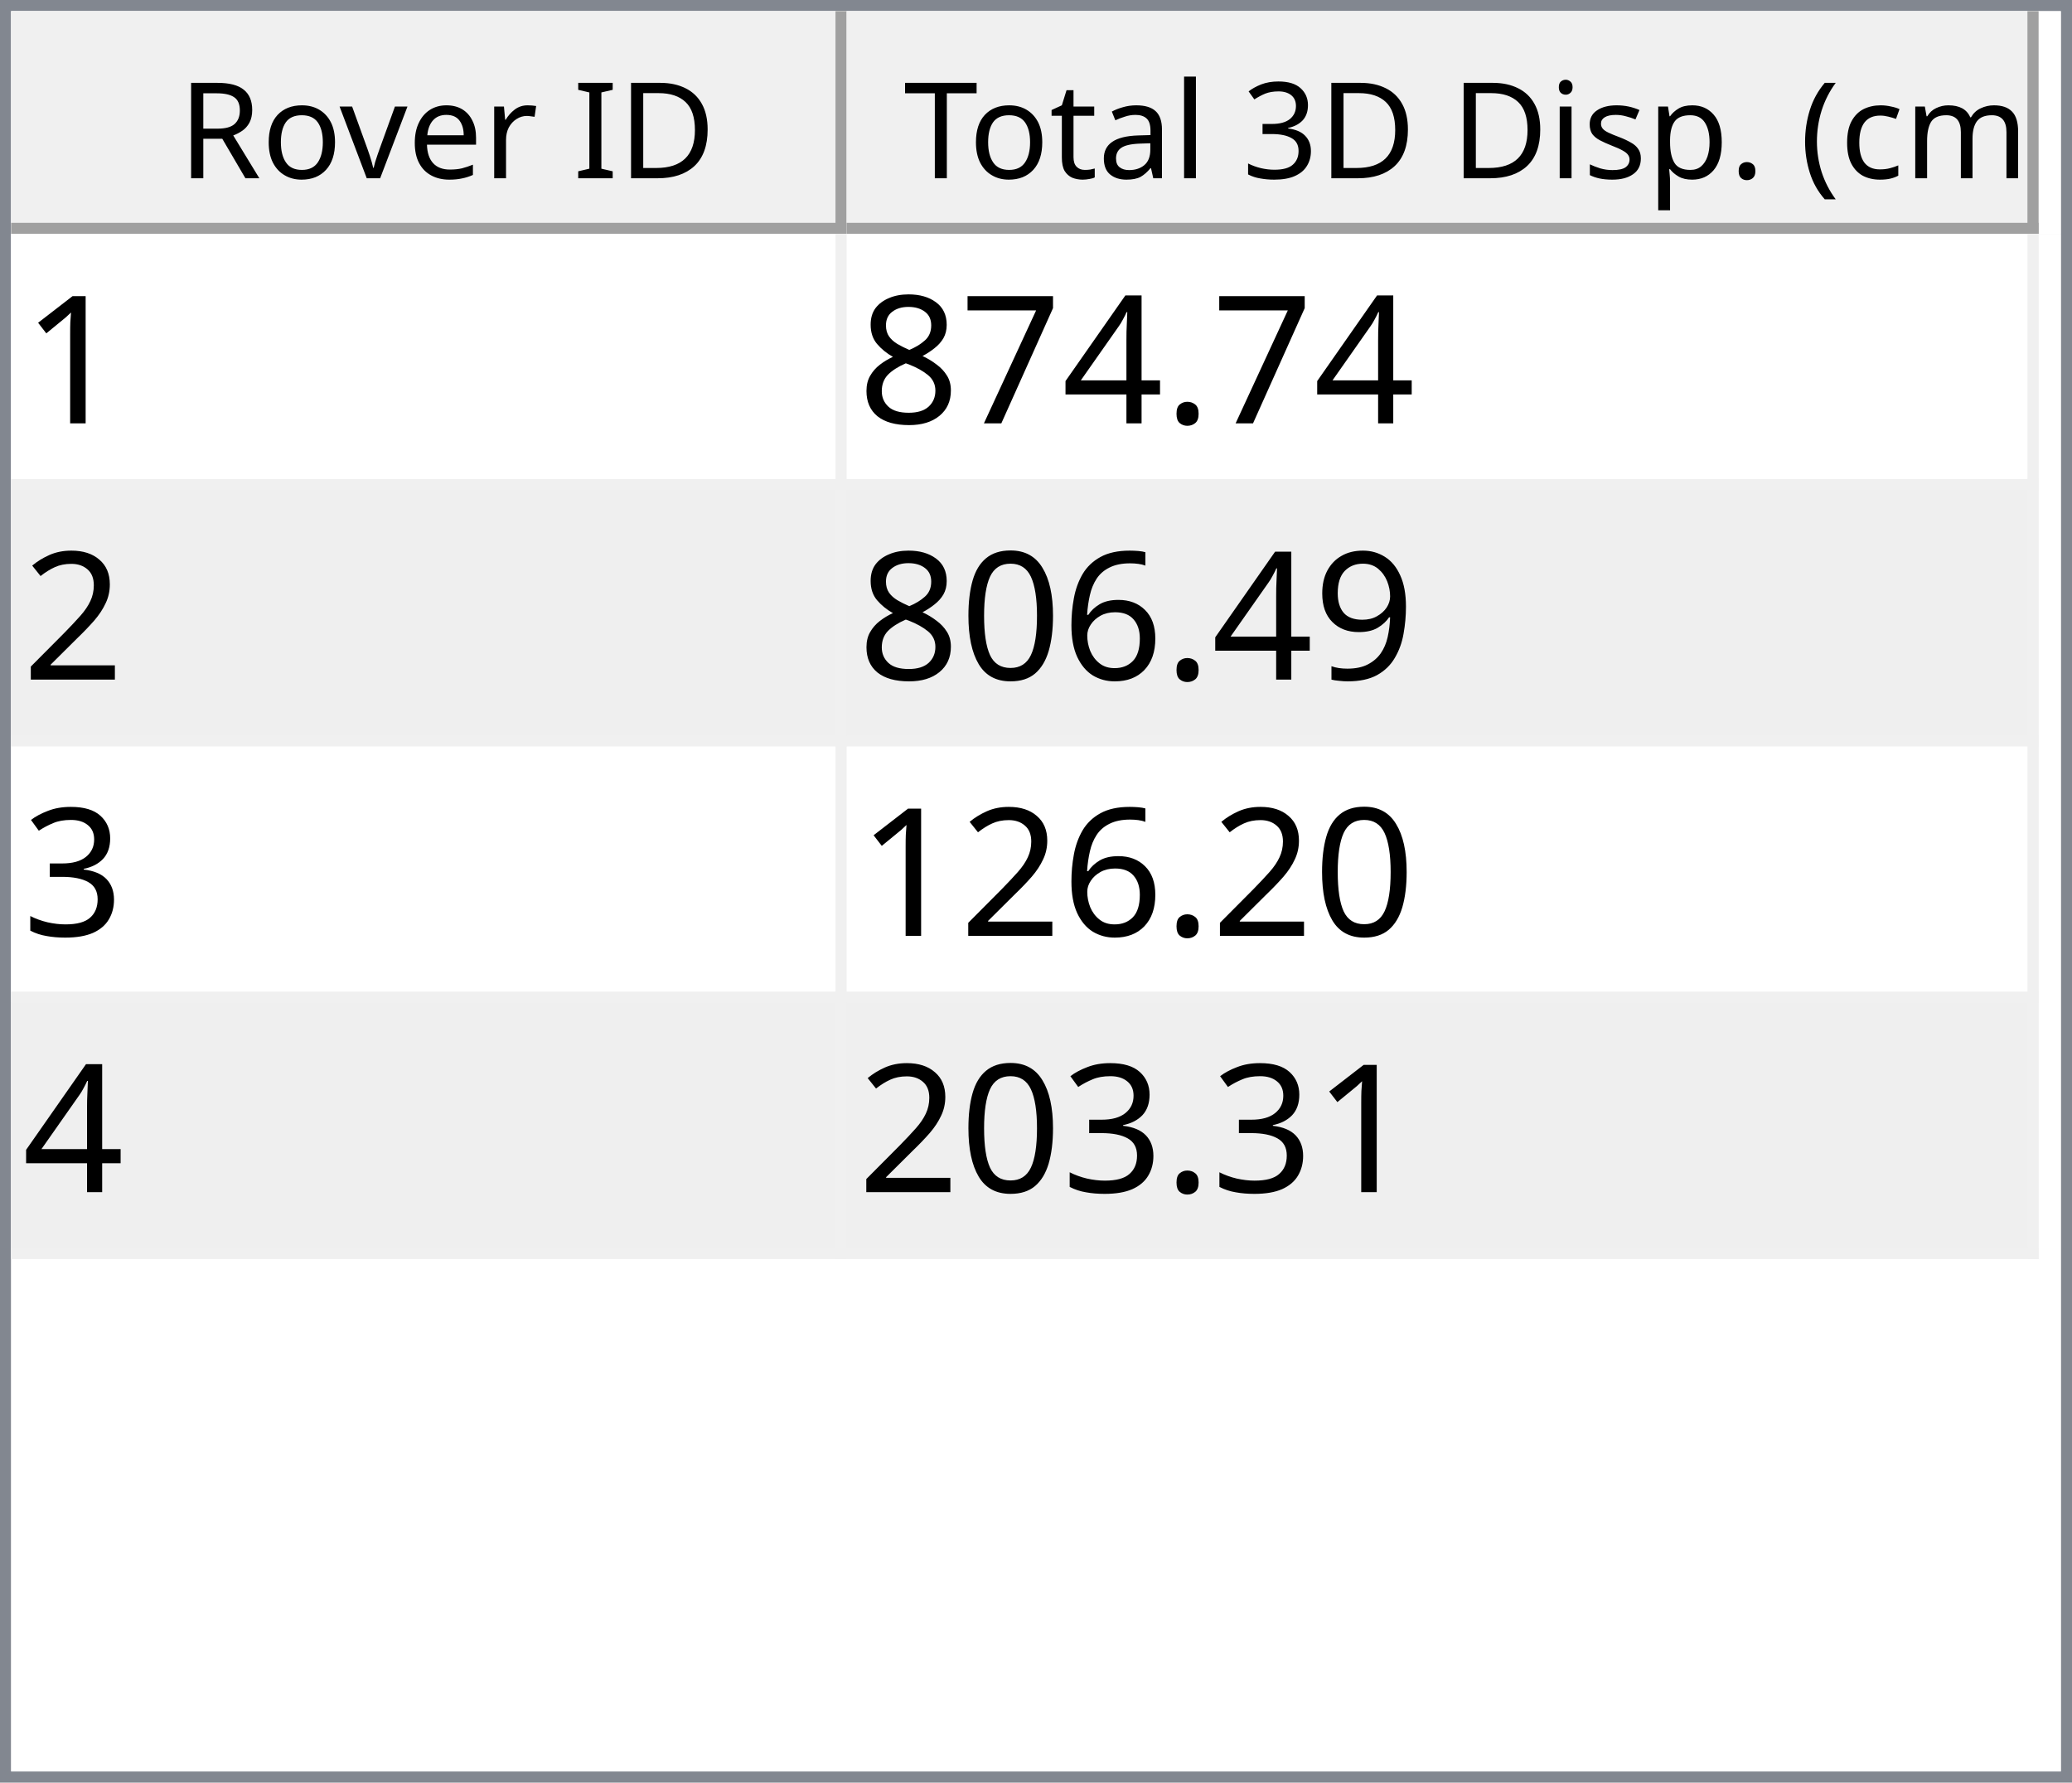
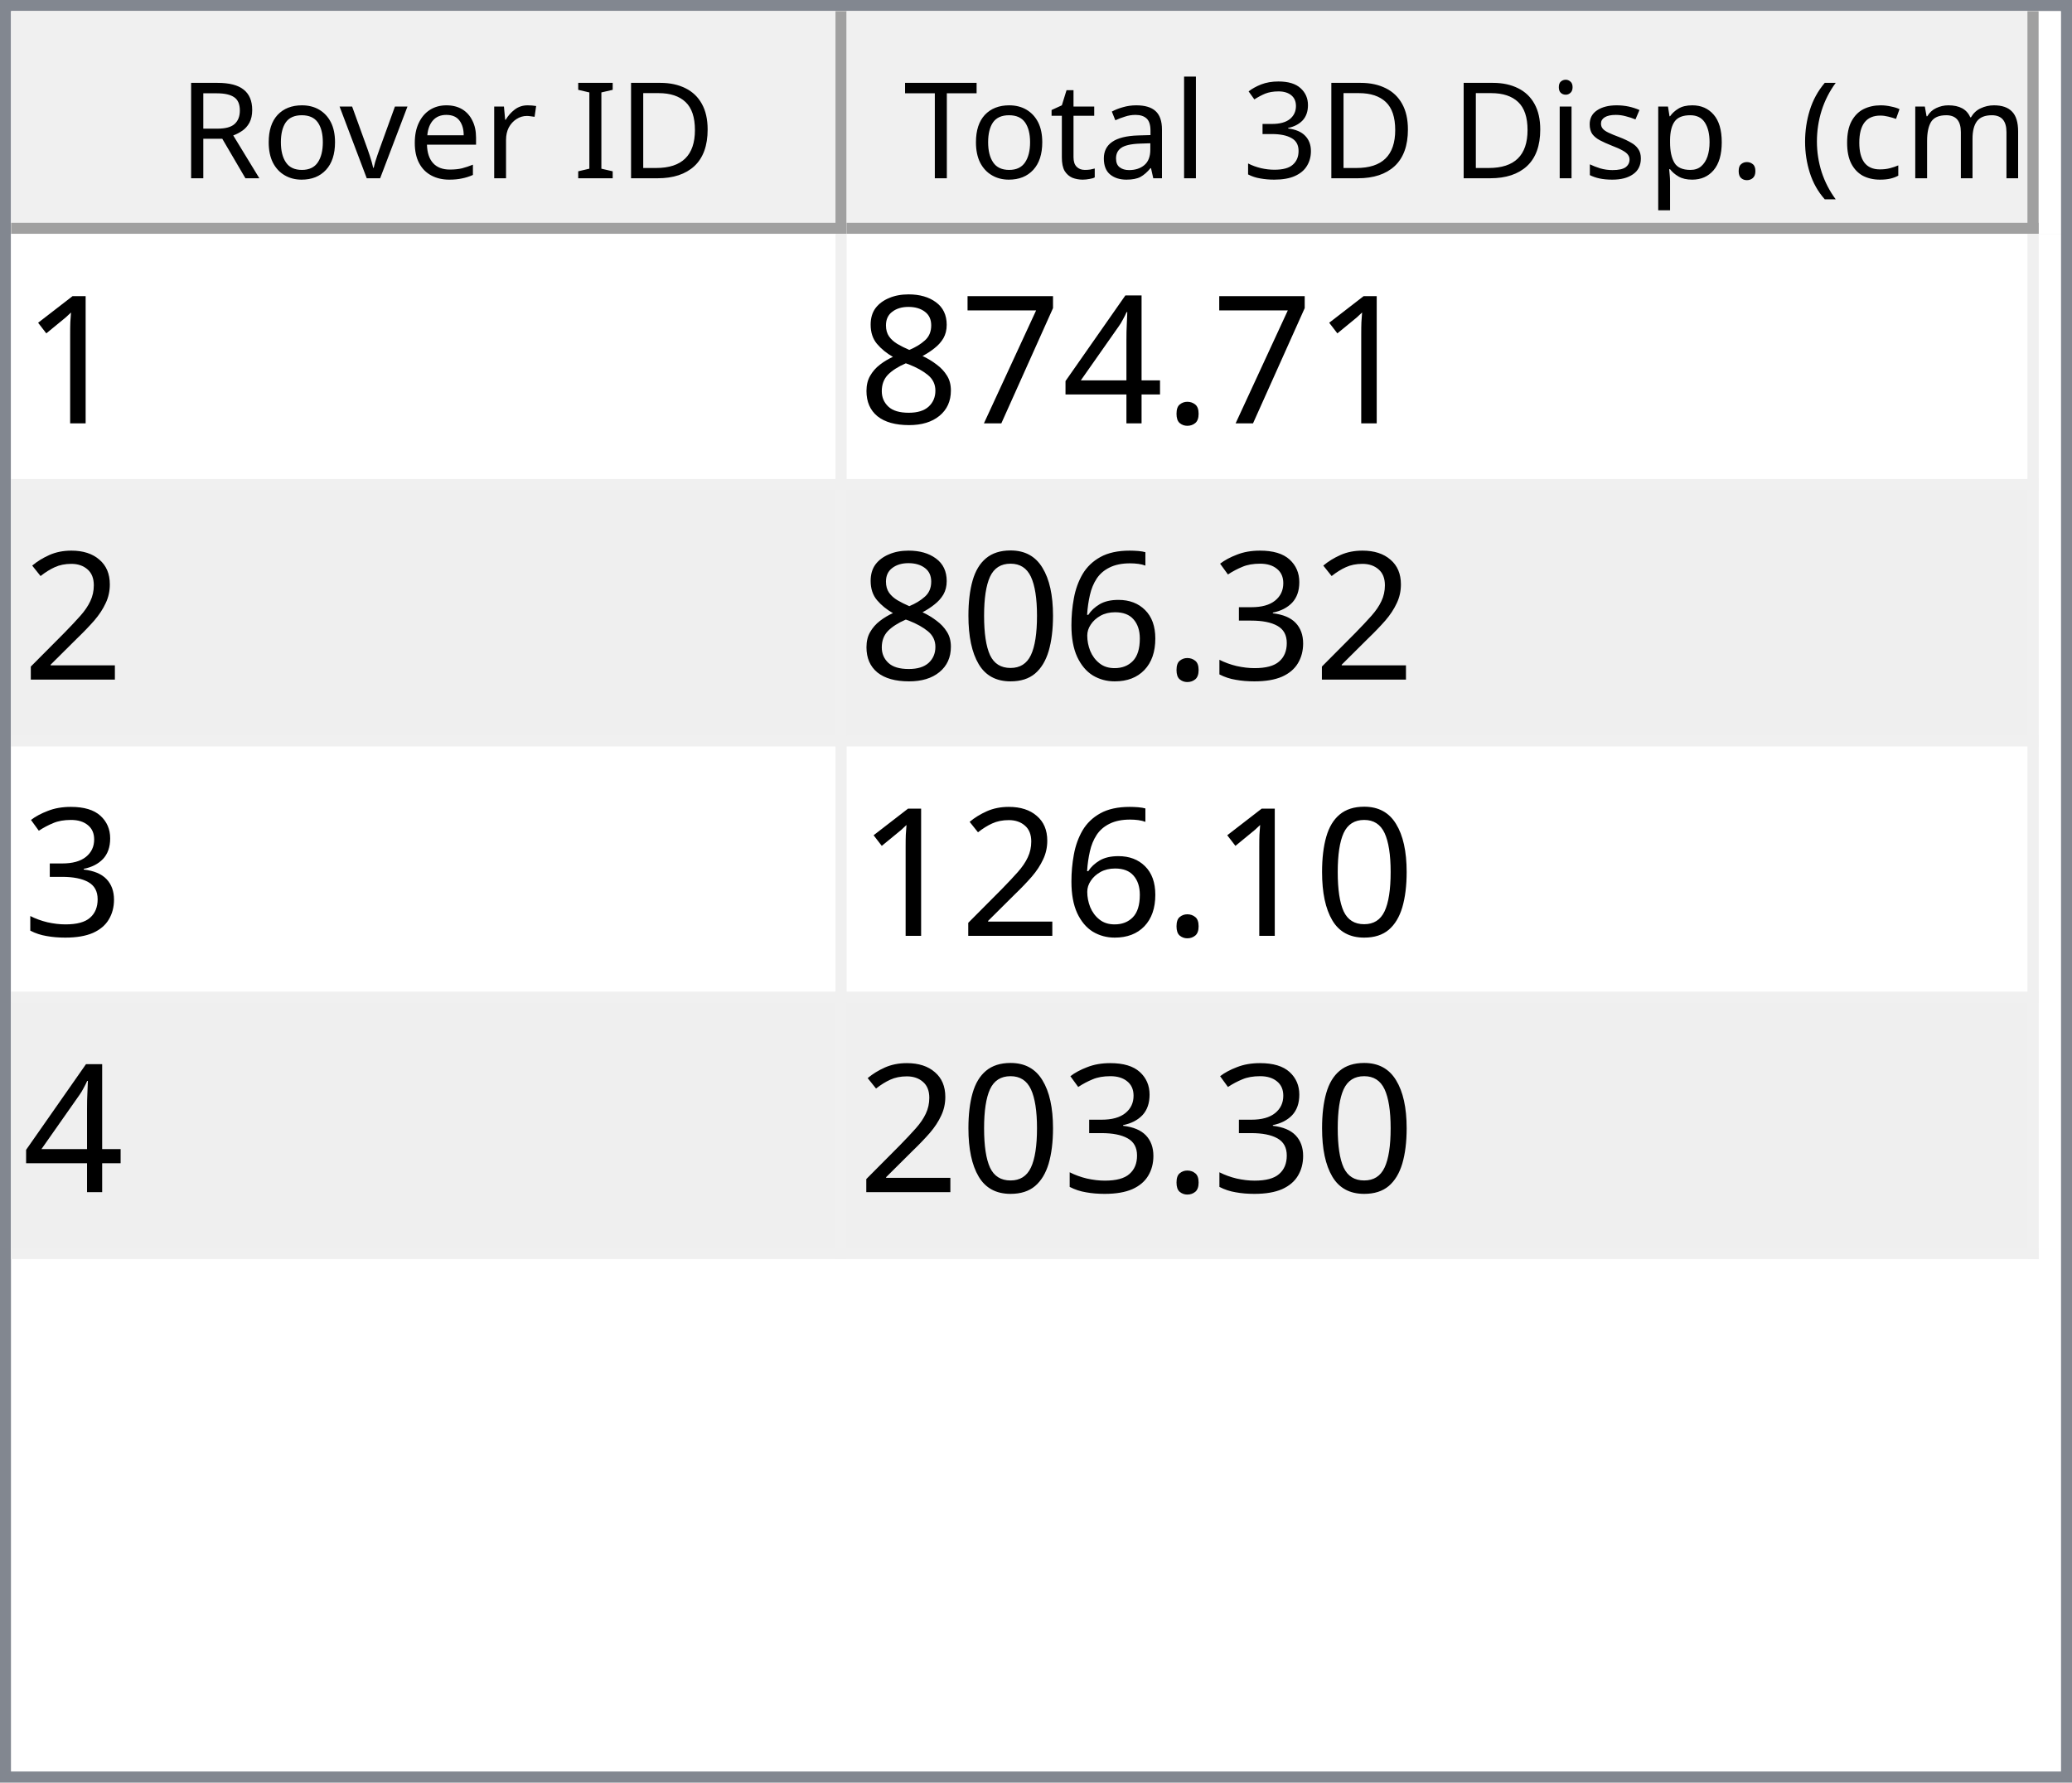
<svg xmlns="http://www.w3.org/2000/svg" style="fill-opacity:1; color-rendering:auto; color-interpolation:auto; text-rendering:auto; stroke:black; stroke-linecap:square; stroke-miterlimit:10; shape-rendering:auto; stroke-opacity:1; fill:black; stroke-dasharray:none; font-weight:normal; stroke-width:1; font-family:'Dialog'; font-style:normal; stroke-linejoin:miter; font-size:12px; stroke-dashoffset:0; image-rendering:auto;" width="186" height="160">
  <defs id="genericDefs" />
  <g>
    <defs id="defs1">
      <clipPath clipPathUnits="userSpaceOnUse" id="clipPath1">
        <path d="M0 0 L186 0 L186 160 L0 160 L0 0 Z" />
      </clipPath>
      <clipPath clipPathUnits="userSpaceOnUse" id="clipPath2">
        <path d="M0 0 L0 160 L186 160 L186 0 Z" />
      </clipPath>
      <clipPath clipPathUnits="userSpaceOnUse" id="clipPath3">
        <path d="M0 0 L0 20 L184 20 L184 0 Z" />
      </clipPath>
      <clipPath clipPathUnits="userSpaceOnUse" id="clipPath4">
        <path d="M0 0 L0 20 L75 20 L75 0 Z" />
      </clipPath>
      <clipPath clipPathUnits="userSpaceOnUse" id="clipPath5">
        <path d="M1 1 L1 19 L74 19 L74 1 Z" />
      </clipPath>
      <clipPath clipPathUnits="userSpaceOnUse" id="clipPath6">
        <path d="M0 0 L0 18 L73 18 L73 0 Z" />
      </clipPath>
      <clipPath clipPathUnits="userSpaceOnUse" id="clipPath7">
        <path d="M-0.5 -0.5 L-0.5 19.5 L74.5 19.5 L74.5 -0.5 Z" />
      </clipPath>
      <clipPath clipPathUnits="userSpaceOnUse" id="clipPath8">
        <path d="M0 0 L0 20 L107 20 L107 0 Z" />
      </clipPath>
      <clipPath clipPathUnits="userSpaceOnUse" id="clipPath9">
        <path d="M1 1 L1 19 L106 19 L106 1 Z" />
      </clipPath>
      <clipPath clipPathUnits="userSpaceOnUse" id="clipPath10">
        <path d="M0 0 L0 18 L105 18 L105 0 Z" />
      </clipPath>
      <clipPath clipPathUnits="userSpaceOnUse" id="clipPath11">
        <path d="M-0.5 -0.5 L-0.5 19.5 L106.5 19.5 L106.5 -0.5 Z" />
      </clipPath>
      <clipPath clipPathUnits="userSpaceOnUse" id="clipPath12">
        <path d="M0 0 L0 138 L184 138 L184 0 Z" />
      </clipPath>
      <clipPath clipPathUnits="userSpaceOnUse" id="clipPath13">
        <path d="M0 0 L0 92 L182 92 L182 0 Z" />
      </clipPath>
      <clipPath clipPathUnits="userSpaceOnUse" id="clipPath14">
        <path d="M-0.5 -0.5 L-0.5 91.5 L181.5 91.5 L181.5 -0.5 Z" />
      </clipPath>
      <clipPath clipPathUnits="userSpaceOnUse" id="clipPath15">
        <path d="M0 0 L0 22 L74 22 L74 0 Z" />
      </clipPath>
      <clipPath clipPathUnits="userSpaceOnUse" id="clipPath16">
        <path d="M0 0 L0 22 L106 22 L106 0 Z" />
      </clipPath>
      <font horiz-adv-x="64.551" id="font1">
        <font-face ascent="107.91" descent="25.098" units-per-em="100" style="font-style:normal; font-family:Segoe UI; font-weight:normal;" />
        <missing-glyph horiz-adv-x="64.551" d="M8.109 0 L8.109 68.266 L56.453 68.266 L56.453 0 L8.109 0 ZM15.328 7.234 L49.219 7.234 L49.219 61.031 L15.328 61.031 L15.328 7.234 Z" />
        <glyph unicode="D" horiz-adv-x="70.117" d="M9.188 0 L9.188 70.016 L28.516 70.016 Q65.531 70.016 65.531 35.891 Q65.531 19.672 55.25 9.836 Q44.969 0 27.734 0 L9.188 0 ZM17.391 62.594 L17.391 7.422 L27.828 7.422 Q41.609 7.422 49.273 14.797 Q56.938 22.172 56.938 35.688 Q56.938 62.594 28.328 62.594 L17.391 62.594 Z" />
        <glyph unicode="I" horiz-adv-x="26.611" d="M17.391 0 L9.188 0 L9.188 70.016 L17.391 70.016 L17.391 0 Z" />
        <glyph unicode=" " horiz-adv-x="27.393" d="" />
        <glyph unicode="r" horiz-adv-x="34.766" d="M34.188 41.891 Q32.078 43.5 28.125 43.5 Q23 43.5 19.555 38.672 Q16.109 33.844 16.109 25.484 L16.109 0 L8.109 0 L8.109 50 L16.109 50 L16.109 39.703 L16.312 39.703 Q18.016 44.969 21.531 47.922 Q25.047 50.875 29.391 50.875 Q32.516 50.875 34.188 50.203 L34.188 41.891 Z" />
        <glyph unicode="e" horiz-adv-x="52.295" d="M48.297 23 L12.984 23 Q13.188 14.656 17.484 10.109 Q21.781 5.562 29.297 5.562 Q37.75 5.562 44.828 11.141 L44.828 3.609 Q38.234 -1.172 27.391 -1.172 Q16.797 -1.172 10.742 5.641 Q4.688 12.453 4.688 24.812 Q4.688 36.469 11.305 43.82 Q17.922 51.172 27.734 51.172 Q37.547 51.172 42.922 44.828 Q48.297 38.484 48.297 27.203 L48.297 23 ZM40.094 29.781 Q40.047 36.719 36.75 40.578 Q33.453 44.438 27.594 44.438 Q21.922 44.438 17.969 40.383 Q14.016 36.328 13.094 29.781 L40.094 29.781 Z" />
        <glyph unicode="v" horiz-adv-x="47.9" d="M47.406 50 L27.484 0 L19.625 0 L0.688 50 L9.469 50 L22.172 13.672 Q23.578 9.672 23.922 6.688 L24.125 6.688 Q24.609 10.453 25.688 13.484 L38.969 50 L47.406 50 Z" />
        <glyph unicode="o" horiz-adv-x="58.594" d="M29 -1.172 Q17.922 -1.172 11.305 5.836 Q4.688 12.844 4.688 24.422 Q4.688 37.016 11.57 44.094 Q18.453 51.172 30.172 51.172 Q41.359 51.172 47.633 44.289 Q53.906 37.406 53.906 25.203 Q53.906 13.234 47.141 6.031 Q40.375 -1.172 29 -1.172 ZM29.594 44.438 Q21.875 44.438 17.383 39.188 Q12.891 33.938 12.891 24.703 Q12.891 15.828 17.43 10.695 Q21.969 5.562 29.594 5.562 Q37.359 5.562 41.531 10.594 Q45.703 15.625 45.703 24.906 Q45.703 34.281 41.531 39.359 Q37.359 44.438 29.594 44.438 Z" />
        <glyph unicode="R" horiz-adv-x="59.814" d="M59.375 0 L49.609 0 L37.891 19.625 Q36.281 22.359 34.766 24.289 Q33.25 26.219 31.664 27.438 Q30.078 28.656 28.25 29.219 Q26.422 29.781 24.125 29.781 L17.391 29.781 L17.391 0 L9.188 0 L9.188 70.016 L30.078 70.016 Q34.672 70.016 38.555 68.867 Q42.438 67.719 45.289 65.375 Q48.141 63.031 49.758 59.547 Q51.375 56.062 51.375 51.375 Q51.375 47.703 50.273 44.656 Q49.172 41.609 47.148 39.211 Q45.125 36.812 42.266 35.133 Q39.406 33.453 35.844 32.516 L35.844 32.328 Q37.594 31.547 38.891 30.547 Q40.188 29.547 41.359 28.18 Q42.531 26.812 43.68 25.078 Q44.828 23.344 46.234 21.047 L59.375 0 ZM17.391 62.594 L17.391 37.203 L28.516 37.203 Q31.594 37.203 34.203 38.133 Q36.812 39.062 38.719 40.797 Q40.625 42.531 41.703 45.047 Q42.781 47.562 42.781 50.688 Q42.781 56.297 39.141 59.445 Q35.5 62.594 28.609 62.594 L17.391 62.594 Z" />
        <glyph unicode=")" horiz-adv-x="30.176" d="M8.297 -15.922 L1.172 -15.922 Q16.406 2.344 16.406 26.812 Q16.406 51.469 1.078 70.016 L8.297 70.016 Q23.531 52.156 23.531 26.703 Q23.531 1.375 8.297 -15.922 Z" />
        <glyph unicode="m" horiz-adv-x="86.133" d="M79.109 0 L71.094 0 L71.094 28.719 Q71.094 37.016 68.531 40.727 Q65.969 44.438 59.906 44.438 Q54.781 44.438 51.195 39.75 Q47.609 35.062 47.609 28.516 L47.609 0 L39.594 0 L39.594 29.688 Q39.594 44.438 28.219 44.438 Q22.953 44.438 19.531 40.016 Q16.109 35.594 16.109 28.516 L16.109 0 L8.109 0 L8.109 50 L16.109 50 L16.109 42.094 L16.312 42.094 Q21.625 51.172 31.844 51.172 Q36.969 51.172 40.773 48.312 Q44.578 45.453 46 40.828 Q51.562 51.172 62.594 51.172 Q79.109 51.172 79.109 30.812 L79.109 0 Z" />
        <glyph unicode="c" horiz-adv-x="46.191" d="M42.188 2.297 Q36.422 -1.172 28.516 -1.172 Q17.828 -1.172 11.258 5.789 Q4.688 12.75 4.688 23.828 Q4.688 36.188 11.766 43.68 Q18.844 51.172 30.672 51.172 Q37.25 51.172 42.281 48.734 L42.281 40.531 Q36.719 44.438 30.375 44.438 Q22.703 44.438 17.797 38.945 Q12.891 33.453 12.891 24.516 Q12.891 15.719 17.508 10.641 Q22.125 5.562 29.891 5.562 Q36.422 5.562 42.188 9.906 L42.188 2.297 Z" />
        <glyph unicode="(" horiz-adv-x="30.176" d="M29.109 -15.922 L21.969 -15.922 Q6.844 1.375 6.844 26.703 Q6.844 52.156 21.969 70.016 L29.203 70.016 Q13.875 51.469 13.875 26.812 Q13.875 2.344 29.109 -15.922 Z" />
        <glyph unicode="." horiz-adv-x="21.68" d="M10.891 -1.078 Q8.641 -1.078 7.055 0.539 Q5.469 2.156 5.469 4.391 Q5.469 6.641 7.055 8.273 Q8.641 9.906 10.891 9.906 Q13.188 9.906 14.797 8.273 Q16.406 6.641 16.406 4.391 Q16.406 2.156 14.797 0.539 Q13.188 -1.078 10.891 -1.078 Z" />
        <glyph unicode="p" horiz-adv-x="58.789" d="M16.312 7.234 L16.109 7.234 L16.109 -23 L8.109 -23 L8.109 50 L16.109 50 L16.109 41.219 L16.312 41.219 Q22.219 51.172 33.594 51.172 Q43.266 51.172 48.688 44.461 Q54.109 37.75 54.109 26.469 Q54.109 13.922 48 6.375 Q41.891 -1.172 31.297 -1.172 Q21.578 -1.172 16.312 7.234 ZM16.109 27.391 L16.109 20.406 Q16.109 14.203 20.141 9.883 Q24.172 5.562 30.375 5.562 Q37.641 5.562 41.773 11.133 Q45.906 16.703 45.906 26.609 Q45.906 34.969 42.047 39.703 Q38.188 44.438 31.594 44.438 Q24.609 44.438 20.359 39.578 Q16.109 34.719 16.109 27.391 Z" />
        <glyph unicode="s" horiz-adv-x="42.432" d="M5.078 1.812 L5.078 10.406 Q11.625 5.562 19.484 5.562 Q30.031 5.562 30.031 12.594 Q30.031 14.594 29.125 15.992 Q28.219 17.391 26.68 18.461 Q25.141 19.531 23.07 20.383 Q21 21.234 18.609 22.172 Q15.281 23.484 12.766 24.828 Q10.25 26.172 8.57 27.859 Q6.891 29.547 6.031 31.695 Q5.172 33.844 5.172 36.719 Q5.172 40.234 6.789 42.945 Q8.406 45.656 11.086 47.484 Q13.766 49.312 17.211 50.242 Q20.656 51.172 24.312 51.172 Q30.812 51.172 35.938 48.922 L35.938 40.828 Q30.422 44.438 23.25 44.438 Q21 44.438 19.195 43.922 Q17.391 43.406 16.094 42.477 Q14.797 41.547 14.086 40.258 Q13.375 38.969 13.375 37.406 Q13.375 35.453 14.086 34.133 Q14.797 32.812 16.164 31.789 Q17.531 30.766 19.484 29.938 Q21.438 29.109 23.922 28.125 Q27.25 26.859 29.883 25.516 Q32.516 24.172 34.375 22.484 Q36.234 20.797 37.234 18.602 Q38.234 16.406 38.234 13.375 Q38.234 9.672 36.602 6.938 Q34.969 4.203 32.234 2.398 Q29.5 0.594 25.93 -0.289 Q22.359 -1.172 18.453 -1.172 Q10.75 -1.172 5.078 1.812 Z" />
        <glyph unicode="i" horiz-adv-x="24.219" d="M12.203 62.703 Q10.062 62.703 8.547 64.164 Q7.031 65.625 7.031 67.875 Q7.031 70.125 8.547 71.609 Q10.062 73.094 12.203 73.094 Q14.406 73.094 15.945 71.609 Q17.484 70.125 17.484 67.875 Q17.484 65.719 15.945 64.211 Q14.406 62.703 12.203 62.703 ZM16.109 0 L8.109 0 L8.109 50 L16.109 50 L16.109 0 Z" />
        <glyph unicode="3" horiz-adv-x="53.906" d="M46.531 19.828 Q46.531 15.094 44.75 11.211 Q42.969 7.328 39.719 4.57 Q36.469 1.812 31.93 0.297 Q27.391 -1.219 21.922 -1.219 Q11.922 -1.219 6 2.594 L6 11.188 Q13.094 5.609 22.219 5.609 Q25.875 5.609 28.828 6.539 Q31.781 7.469 33.906 9.227 Q36.031 10.984 37.18 13.477 Q38.328 15.969 38.328 19.094 Q38.328 32.812 18.797 32.812 L12.984 32.812 L12.984 39.594 L18.5 39.594 Q35.797 39.594 35.797 52.484 Q35.797 64.406 22.609 64.406 Q15.188 64.406 8.688 59.422 L8.688 67.188 Q15.375 71.188 24.609 71.188 Q29 71.188 32.57 69.969 Q36.141 68.75 38.68 66.555 Q41.219 64.359 42.609 61.281 Q44 58.203 44 54.5 Q44 40.672 30.031 36.719 L30.031 36.531 Q33.594 36.141 36.625 34.797 Q39.656 33.453 41.852 31.305 Q44.047 29.156 45.289 26.25 Q46.531 23.344 46.531 19.828 Z" />
        <glyph unicode="l" horiz-adv-x="24.219" d="M16.109 0 L8.109 0 L8.109 74.031 L16.109 74.031 L16.109 0 Z" />
        <glyph unicode="a" horiz-adv-x="50.879" d="M43.891 0 L35.891 0 L35.891 7.812 L35.688 7.812 Q30.469 -1.172 20.312 -1.172 Q12.844 -1.172 8.617 2.781 Q4.391 6.734 4.391 13.281 Q4.391 27.297 20.906 29.594 L35.891 31.688 Q35.891 44.438 25.594 44.438 Q16.547 44.438 9.281 38.281 L9.281 46.484 Q16.656 51.172 26.266 51.172 Q43.891 51.172 43.891 32.516 L43.891 0 ZM35.891 25.297 L23.828 23.641 Q18.266 22.859 15.43 20.875 Q12.594 18.891 12.594 13.875 Q12.594 10.203 15.211 7.883 Q17.828 5.562 22.172 5.562 Q28.125 5.562 32.008 9.742 Q35.891 13.922 35.891 20.312 L35.891 25.297 Z" />
        <glyph unicode="t" horiz-adv-x="33.887" d="M31.297 0.484 Q28.469 -1.078 23.828 -1.078 Q10.688 -1.078 10.688 13.578 L10.688 43.172 L2.094 43.172 L2.094 50 L10.688 50 L10.688 62.203 L18.703 64.797 L18.703 50 L31.297 50 L31.297 43.172 L18.703 43.172 L18.703 14.984 Q18.703 9.969 20.414 7.82 Q22.125 5.672 26.078 5.672 Q29.109 5.672 31.297 7.328 L31.297 0.484 Z" />
        <glyph unicode="T" horiz-adv-x="52.393" d="M50.594 62.594 L30.375 62.594 L30.375 0 L22.172 0 L22.172 62.594 L2 62.594 L2 70.016 L50.594 70.016 L50.594 62.594 Z" />
      </font>
      <font horiz-adv-x="75.0" id="font2">
        <font-face ascent="100.537" descent="21.973" units-per-em="100" style="font-style:normal; font-family:sans-serif; font-weight:normal;" />
        <missing-glyph horiz-adv-x="75.0" d="M12.5 0 L12.5 62.5 L62.5 62.5 L62.5 0 L12.5 0 ZM14.062 1.562 L60.938 1.562 L60.938 60.938 L14.062 60.938 L14.062 1.562 Z" />
        <glyph unicode="1" horiz-adv-x="55.615" d="M37.25 0 L28.469 0 L28.469 56 Q25.297 52.984 20.141 49.953 Q14.984 46.922 10.891 45.406 L10.891 53.906 Q18.266 57.375 23.781 62.305 Q29.297 67.234 31.594 71.875 L37.25 71.875 L37.25 0 Z" />
        <glyph unicode="." horiz-adv-x="27.783" d="M9.078 0 L9.078 10.016 L19.094 10.016 L19.094 0 L9.078 0 Z" />
        <glyph unicode="4" horiz-adv-x="55.615" d="M32.328 0 L32.328 17.141 L1.266 17.141 L1.266 25.203 L33.938 71.578 L41.109 71.578 L41.109 25.203 L50.781 25.203 L50.781 17.141 L41.109 17.141 L41.109 0 L32.328 0 ZM32.328 25.203 L32.328 57.469 L9.906 25.203 L32.328 25.203 Z" />
        <glyph unicode="7" horiz-adv-x="55.615" d="M4.734 62.203 L4.734 70.656 L51.078 70.656 L51.078 63.812 Q44.234 56.547 37.523 44.484 Q30.812 32.422 27.156 19.672 Q24.516 10.688 23.781 0 L14.75 0 Q14.891 8.453 18.062 20.414 Q21.234 32.375 27.172 43.484 Q33.109 54.594 39.797 62.203 L4.734 62.203 Z" />
        <glyph unicode="8" horiz-adv-x="55.615" d="M17.672 38.812 Q12.203 40.828 9.57 44.539 Q6.938 48.25 6.938 53.422 Q6.938 61.234 12.555 66.555 Q18.172 71.875 27.484 71.875 Q36.859 71.875 42.578 66.43 Q48.297 60.984 48.297 53.172 Q48.297 48.188 45.68 44.508 Q43.062 40.828 37.75 38.812 Q44.344 36.672 47.781 31.883 Q51.219 27.094 51.219 20.453 Q51.219 11.281 44.727 5.031 Q38.234 -1.219 27.641 -1.219 Q17.047 -1.219 10.547 5.055 Q4.047 11.328 4.047 20.703 Q4.047 27.688 7.594 32.398 Q11.141 37.109 17.672 38.812 ZM15.922 53.719 Q15.922 48.641 19.195 45.414 Q22.469 42.188 27.688 42.188 Q32.766 42.188 36.016 45.383 Q39.266 48.578 39.266 53.219 Q39.266 58.062 35.914 61.359 Q32.562 64.656 27.594 64.656 Q22.562 64.656 19.242 61.43 Q15.922 58.203 15.922 53.719 ZM13.094 20.656 Q13.094 16.891 14.875 13.375 Q16.656 9.859 20.172 7.93 Q23.688 6 27.734 6 Q34.031 6 38.133 10.055 Q42.234 14.109 42.234 20.359 Q42.234 26.703 38.016 30.859 Q33.797 35.016 27.438 35.016 Q21.234 35.016 17.164 30.914 Q13.094 26.812 13.094 20.656 Z" />
        <glyph unicode="2" horiz-adv-x="55.615" d="M50.344 8.453 L50.344 0 L3.031 0 Q2.938 3.172 4.047 6.109 Q5.859 10.938 9.836 15.625 Q13.812 20.312 21.344 26.469 Q33.016 36.031 37.117 41.625 Q41.219 47.219 41.219 52.203 Q41.219 57.422 37.477 61.008 Q33.734 64.594 27.734 64.594 Q21.391 64.594 17.578 60.789 Q13.766 56.984 13.719 50.25 L4.688 51.172 Q5.609 61.281 11.664 66.578 Q17.719 71.875 27.938 71.875 Q38.234 71.875 44.242 66.164 Q50.25 60.453 50.25 52 Q50.25 47.703 48.492 43.555 Q46.734 39.406 42.656 34.812 Q38.578 30.219 29.109 22.219 Q21.188 15.578 18.945 13.211 Q16.703 10.844 15.234 8.453 L50.344 8.453 Z" />
-         <glyph unicode="9" horiz-adv-x="55.615" d="M5.469 16.547 L13.922 17.328 Q14.984 11.375 18.016 8.688 Q21.047 6 25.781 6 Q29.828 6 32.883 7.859 Q35.938 9.719 37.891 12.82 Q39.844 15.922 41.164 21.195 Q42.484 26.469 42.484 31.938 Q42.484 32.516 42.438 33.688 Q39.797 29.5 35.234 26.883 Q30.672 24.266 25.344 24.266 Q16.453 24.266 10.305 30.711 Q4.156 37.156 4.156 47.703 Q4.156 58.594 10.578 65.234 Q17 71.875 26.656 71.875 Q33.641 71.875 39.43 68.117 Q45.219 64.359 48.219 57.398 Q51.219 50.438 51.219 37.25 Q51.219 23.531 48.242 15.406 Q45.266 7.281 39.383 3.031 Q33.5 -1.219 25.594 -1.219 Q17.188 -1.219 11.867 3.445 Q6.547 8.109 5.469 16.547 ZM41.453 48.141 Q41.453 55.719 37.43 60.156 Q33.406 64.594 27.734 64.594 Q21.875 64.594 17.531 59.812 Q13.188 55.031 13.188 47.406 Q13.188 40.578 17.312 36.305 Q21.438 32.031 27.484 32.031 Q33.594 32.031 37.523 36.305 Q41.453 40.578 41.453 48.141 Z" />
+         <glyph unicode="3" horiz-adv-x="55.615" d="M4.203 18.891 L12.984 20.062 Q14.5 12.594 18.141 9.297 Q21.781 6 27 6 Q33.203 6 37.477 10.297 Q41.75 14.594 41.75 20.953 Q41.75 27 37.797 30.93 Q33.844 34.859 27.734 34.859 Q25.25 34.859 21.531 33.891 L22.516 41.609 Q23.391 41.5 23.922 41.5 Q29.547 41.5 34.039 44.43 Q38.531 47.359 38.531 53.469 Q38.531 58.297 35.258 61.477 Q31.984 64.656 26.812 64.656 Q21.688 64.656 18.266 61.43 Q14.844 58.203 13.875 51.766 L5.078 53.328 Q6.688 62.156 12.398 67.016 Q18.109 71.875 26.609 71.875 Q32.469 71.875 37.398 69.359 Q42.328 66.844 44.945 62.5 Q47.562 58.156 47.562 53.266 Q47.562 48.641 45.07 44.828 Q42.578 41.016 37.703 38.766 Q44.047 37.312 47.562 32.695 Q51.078 28.078 51.078 21.141 Q51.078 11.766 44.242 5.25 Q37.406 -1.266 26.953 -1.266 Q17.531 -1.266 11.305 4.352 Q5.078 9.969 4.203 18.891 Z" />
        <glyph unicode="6" horiz-adv-x="55.615" d="M49.75 54.047 L41.016 53.375 Q39.844 58.547 37.703 60.891 Q34.125 64.656 28.906 64.656 Q24.703 64.656 21.531 62.312 Q17.391 59.281 14.992 53.469 Q12.594 47.656 12.5 36.922 Q15.672 41.75 20.266 44.094 Q24.859 46.438 29.891 46.438 Q38.672 46.438 44.852 39.969 Q51.031 33.5 51.031 23.25 Q51.031 16.5 48.125 10.719 Q45.219 4.938 40.141 1.859 Q35.062 -1.219 28.609 -1.219 Q17.625 -1.219 10.695 6.859 Q3.766 14.938 3.766 33.5 Q3.766 54.25 11.422 63.672 Q18.109 71.875 29.438 71.875 Q37.891 71.875 43.289 67.141 Q48.688 62.406 49.75 54.047 ZM13.875 23.188 Q13.875 18.656 15.797 14.508 Q17.719 10.359 21.188 8.18 Q24.656 6 28.469 6 Q34.031 6 38.039 10.492 Q42.047 14.984 42.047 22.703 Q42.047 30.125 38.086 34.398 Q34.125 38.672 28.125 38.672 Q22.172 38.672 18.023 34.398 Q13.875 30.125 13.875 23.188 Z" />
        <glyph unicode="0" horiz-adv-x="55.615" d="M4.156 35.297 Q4.156 48 6.766 55.742 Q9.375 63.484 14.523 67.68 Q19.672 71.875 27.484 71.875 Q33.25 71.875 37.594 69.555 Q41.938 67.234 44.773 62.867 Q47.609 58.5 49.219 52.227 Q50.828 45.953 50.828 35.297 Q50.828 22.703 48.242 14.969 Q45.656 7.234 40.508 3.008 Q35.359 -1.219 27.484 -1.219 Q17.141 -1.219 11.234 6.203 Q4.156 15.141 4.156 35.297 ZM13.188 35.297 Q13.188 17.672 17.312 11.836 Q21.438 6 27.484 6 Q33.547 6 37.672 11.859 Q41.797 17.719 41.797 35.297 Q41.797 52.984 37.672 58.789 Q33.547 64.594 27.391 64.594 Q21.344 64.594 17.719 59.469 Q13.188 52.938 13.188 35.297 Z" />
-         <glyph unicode="3" horiz-adv-x="55.615" d="M4.203 18.891 L12.984 20.062 Q14.5 12.594 18.141 9.297 Q21.781 6 27 6 Q33.203 6 37.477 10.297 Q41.75 14.594 41.75 20.953 Q41.75 27 37.797 30.93 Q33.844 34.859 27.734 34.859 Q25.25 34.859 21.531 33.891 L22.516 41.609 Q23.391 41.5 23.922 41.5 Q29.547 41.5 34.039 44.43 Q38.531 47.359 38.531 53.469 Q38.531 58.297 35.258 61.477 Q31.984 64.656 26.812 64.656 Q21.688 64.656 18.266 61.43 Q14.844 58.203 13.875 51.766 L5.078 53.328 Q6.688 62.156 12.398 67.016 Q18.109 71.875 26.609 71.875 Q32.469 71.875 37.398 69.359 Q42.328 66.844 44.945 62.5 Q47.562 58.156 47.562 53.266 Q47.562 48.641 45.07 44.828 Q42.578 41.016 37.703 38.766 Q44.047 37.312 47.562 32.695 Q51.078 28.078 51.078 21.141 Q51.078 11.766 44.242 5.25 Q37.406 -1.266 26.953 -1.266 Q17.531 -1.266 11.305 4.352 Q5.078 9.969 4.203 18.891 Z" />
      </font>
    </defs>
    <g style="fill:white; stroke:white;">
      <rect x="0" y="0" width="186" style="clip-path:url(#clipPath1); stroke:none;" height="160" />
    </g>
    <g style="fill:white; text-rendering:optimizeSpeed; color-rendering:optimizeSpeed; image-rendering:optimizeSpeed; shape-rendering:crispEdges; stroke:white; color-interpolation:sRGB;">
      <rect x="0" width="186" height="160" y="0" style="stroke:none;" />
      <path style="stroke:none;" d="M0 160 L186 160 L186 0 L0 0 Z" />
    </g>
    <g style="fill:rgb(240,240,240); font-family:'Segoe UI'; stroke:rgb(240,240,240);">
      <rect x="0" y="0" width="186" style="clip-path:url(#clipPath2); stroke:none;" height="160" />
    </g>
    <g style="fill:rgb(130,135,144); font-family:'Segoe UI'; stroke:rgb(130,135,144);">
      <path d="M0 0 L186 0 L186 160 L0 160 L0 0 ZM1 1 L185 1 L185 159 L1 159 L1 1 Z" style="fill-rule:evenodd; clip-path:url(#clipPath2); stroke:none;" />
    </g>
    <g style="fill:white; font-family:'Segoe UI'; stroke:white;" transform="translate(1,1)">
      <rect x="0" y="0" width="184" style="clip-path:url(#clipPath3); stroke:none;" height="20" />
    </g>
    <g style="fill:rgb(240,240,240); font-family:'Segoe UI'; stroke:rgb(240,240,240);" transform="translate(1,1)">
      <rect x="0" y="0" width="75" style="clip-path:url(#clipPath4); stroke:none;" height="20" />
    </g>
    <g style="font-family:'Segoe UI';" transform="translate(2,2)">
      <text x="14" xml:space="preserve" y="14" style="clip-path:url(#clipPath6); stroke:none;">Rover ID</text>
    </g>
    <g style="fill:rgb(160,160,160); font-family:'Segoe UI'; stroke:rgb(160,160,160); stroke-linejoin:bevel;" transform="translate(1.5,1.5)">
      <line x1="74" x2="74" y1="0" style="fill:none; clip-path:url(#clipPath7);" y2="19" />
    </g>
    <g style="fill:rgb(160,160,160); font-family:'Segoe UI'; stroke:rgb(160,160,160); stroke-linejoin:bevel;" transform="matrix(1,0,0,1,1,1) translate(0.5,0.5)">
      <line x1="0" x2="74" y1="19" style="fill:none; clip-path:url(#clipPath7);" y2="19" />
    </g>
    <g style="fill:rgb(240,240,240); font-family:'Segoe UI'; stroke:rgb(240,240,240);" transform="translate(76,1)">
      <rect x="0" y="0" width="107" style="clip-path:url(#clipPath8); stroke:none;" height="20" />
    </g>
    <g style="font-family:'Segoe UI';" transform="translate(77,2)">
      <text x="1" xml:space="preserve" y="14" style="clip-path:url(#clipPath10); stroke:none;"> Total 3D Disp. (cm)</text>
    </g>
    <g style="fill:rgb(160,160,160); font-family:'Segoe UI'; stroke:rgb(160,160,160); stroke-linejoin:bevel;" transform="translate(76.5,1.5)">
      <line x1="106" x2="106" y1="0" style="fill:none; clip-path:url(#clipPath11);" y2="19" />
    </g>
    <g style="fill:rgb(160,160,160); font-family:'Segoe UI'; stroke:rgb(160,160,160); stroke-linejoin:bevel;" transform="matrix(1,0,0,1,76,1) translate(0.5,0.5)">
      <line x1="0" x2="106" y1="19" style="fill:none; clip-path:url(#clipPath11);" y2="19" />
    </g>
    <g style="fill:white; font-family:'Segoe UI'; stroke:white;" transform="translate(1,21)">
      <rect x="0" y="0" width="184" style="clip-path:url(#clipPath12); stroke:none;" height="138" />
    </g>
    <g style="fill:rgb(240,240,240); font-size:16px; font-family:sans-serif; stroke:rgb(240,240,240);" transform="translate(1,21)">
      <rect x="0" y="0" width="182" style="clip-path:url(#clipPath13); stroke:none;" height="92" />
      <line transform="translate(0.5,0.5)" x1="0" x2="181" y1="22" style="clip-path:url(#clipPath14); fill:none; stroke-linejoin:bevel;" y2="22" />
    </g>
    <g transform="matrix(1,0,0,1,1,21) translate(0.5,0.5)" style="fill:rgb(240,240,240); font-size:16px; font-family:sans-serif; stroke:rgb(240,240,240); stroke-linejoin:bevel;">
      <line x1="0" x2="181" y1="45" style="fill:none; clip-path:url(#clipPath14);" y2="45" />
    </g>
    <g transform="matrix(1,0,0,1,1,21) translate(0.5,0.5)" style="fill:rgb(240,240,240); font-size:16px; font-family:sans-serif; stroke:rgb(240,240,240); stroke-linejoin:bevel;">
      <line x1="0" x2="181" y1="68" style="fill:none; clip-path:url(#clipPath14);" y2="68" />
    </g>
    <g transform="matrix(1,0,0,1,1,21) translate(0.5,0.5)" style="fill:rgb(240,240,240); font-size:16px; font-family:sans-serif; stroke:rgb(240,240,240); stroke-linejoin:bevel;">
      <line x1="0" x2="181" y1="91" style="fill:none; clip-path:url(#clipPath14);" y2="91" />
    </g>
    <g transform="matrix(1,0,0,1,1,21) translate(0.5,0.5)" style="fill:rgb(240,240,240); font-size:16px; font-family:sans-serif; stroke:rgb(240,240,240); stroke-linejoin:bevel;">
      <line x1="74" x2="74" y1="0" style="fill:none; clip-path:url(#clipPath14);" y2="91" />
    </g>
    <g transform="matrix(1,0,0,1,1,21) translate(0.5,0.5)" style="fill:rgb(240,240,240); font-size:16px; font-family:sans-serif; stroke:rgb(240,240,240); stroke-linejoin:bevel;">
      <line x1="181" x2="181" y1="0" style="fill:none; clip-path:url(#clipPath14);" y2="91" />
    </g>
    <g style="fill:white; font-size:16px; font-family:sans-serif; stroke:white;" transform="matrix(1,0,0,1,1,21)">
      <rect x="0" y="0" width="74" style="clip-path:url(#clipPath15); stroke:none;" height="22" />
      <text x="1" y="17" style="fill:black; clip-path:url(#clipPath15); stroke:none;" xml:space="preserve">1</text>
    </g>
    <g style="fill:white; font-size:16px; font-family:sans-serif; stroke:white;" transform="matrix(1,0,0,1,1,21) translate(75,0)">
      <rect x="0" y="0" width="106" style="clip-path:url(#clipPath16); stroke:none;" height="22" />
-       <text x="1" y="17" style="fill:black; clip-path:url(#clipPath16); stroke:none;" xml:space="preserve">874.74</text>
+       <text x="1" y="17" style="fill:black; clip-path:url(#clipPath16); stroke:none;" xml:space="preserve">874.71</text>
    </g>
    <g style="fill:rgb(239,239,239); font-size:16px; font-family:sans-serif; stroke:rgb(239,239,239);" transform="matrix(1,0,0,1,1,21) translate(0,23)">
      <rect x="0" y="0" width="74" style="clip-path:url(#clipPath15); stroke:none;" height="22" />
      <text x="1" y="17" style="fill:black; clip-path:url(#clipPath15); stroke:none;" xml:space="preserve">2</text>
    </g>
    <g style="fill:rgb(239,239,239); font-size:16px; font-family:sans-serif; stroke:rgb(239,239,239);" transform="matrix(1,0,0,1,1,21) translate(75,23)">
      <rect x="0" y="0" width="106" style="clip-path:url(#clipPath16); stroke:none;" height="22" />
-       <text x="1" y="17" style="fill:black; clip-path:url(#clipPath16); stroke:none;" xml:space="preserve">806.49</text>
+       <text x="1" y="17" style="fill:black; clip-path:url(#clipPath16); stroke:none;" xml:space="preserve">806.32</text>
    </g>
    <g style="fill:white; font-size:16px; font-family:sans-serif; stroke:white;" transform="matrix(1,0,0,1,1,21) translate(0,46)">
      <rect x="0" y="0" width="74" style="clip-path:url(#clipPath15); stroke:none;" height="22" />
      <text x="1" y="17" style="fill:black; clip-path:url(#clipPath15); stroke:none;" xml:space="preserve">3</text>
    </g>
    <g style="fill:white; font-size:16px; font-family:sans-serif; stroke:white;" transform="matrix(1,0,0,1,1,21) translate(75,46)">
      <rect x="0" y="0" width="106" style="clip-path:url(#clipPath16); stroke:none;" height="22" />
-       <text x="1" y="17" style="fill:black; clip-path:url(#clipPath16); stroke:none;" xml:space="preserve">126.20</text>
+       <text x="1" y="17" style="fill:black; clip-path:url(#clipPath16); stroke:none;" xml:space="preserve">126.10</text>
    </g>
    <g style="fill:rgb(239,239,239); font-size:16px; font-family:sans-serif; stroke:rgb(239,239,239);" transform="matrix(1,0,0,1,1,21) translate(0,69)">
      <rect x="0" y="0" width="74" style="clip-path:url(#clipPath15); stroke:none;" height="22" />
      <text x="1" y="17" style="fill:black; clip-path:url(#clipPath15); stroke:none;" xml:space="preserve">4</text>
    </g>
    <g style="fill:rgb(239,239,239); font-size:16px; font-family:sans-serif; stroke:rgb(239,239,239);" transform="matrix(1,0,0,1,1,21) translate(75,69)">
      <rect x="0" y="0" width="106" style="clip-path:url(#clipPath16); stroke:none;" height="22" />
-       <text x="1" y="17" style="fill:black; clip-path:url(#clipPath16); stroke:none;" xml:space="preserve">203.31</text>
+       <text x="1" y="17" style="fill:black; clip-path:url(#clipPath16); stroke:none;" xml:space="preserve">203.30</text>
    </g>
  </g>
</svg>
